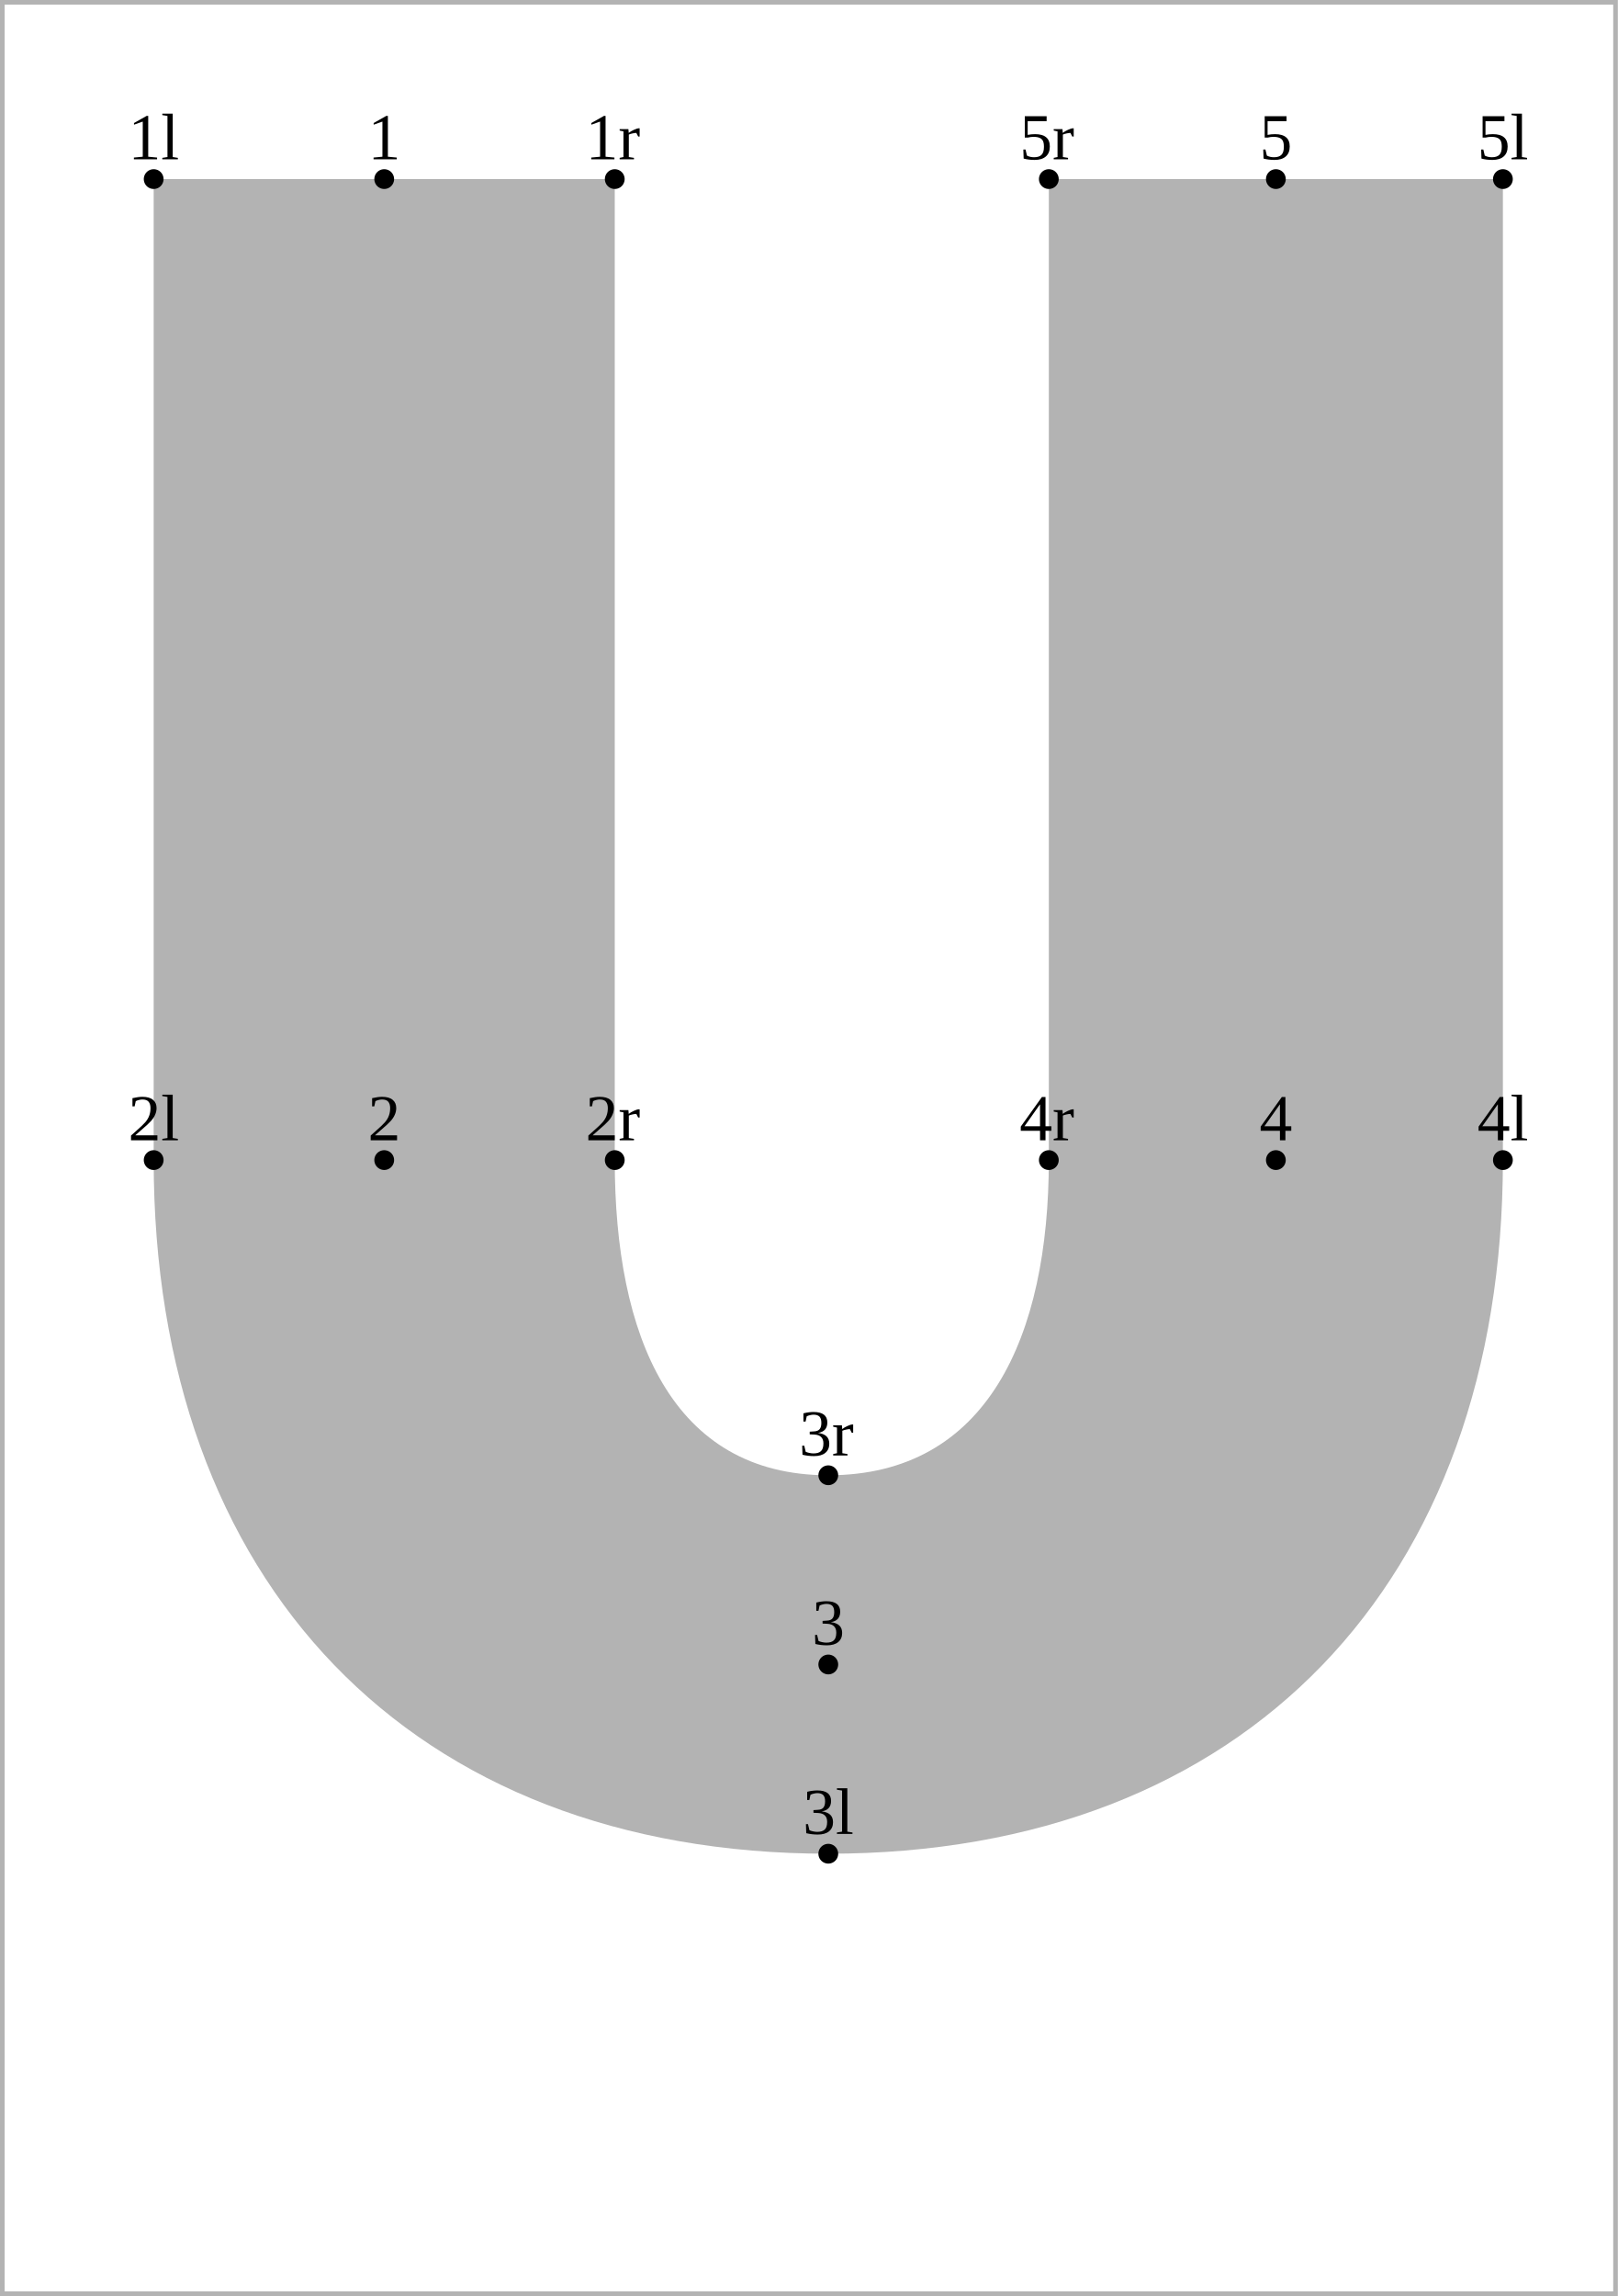
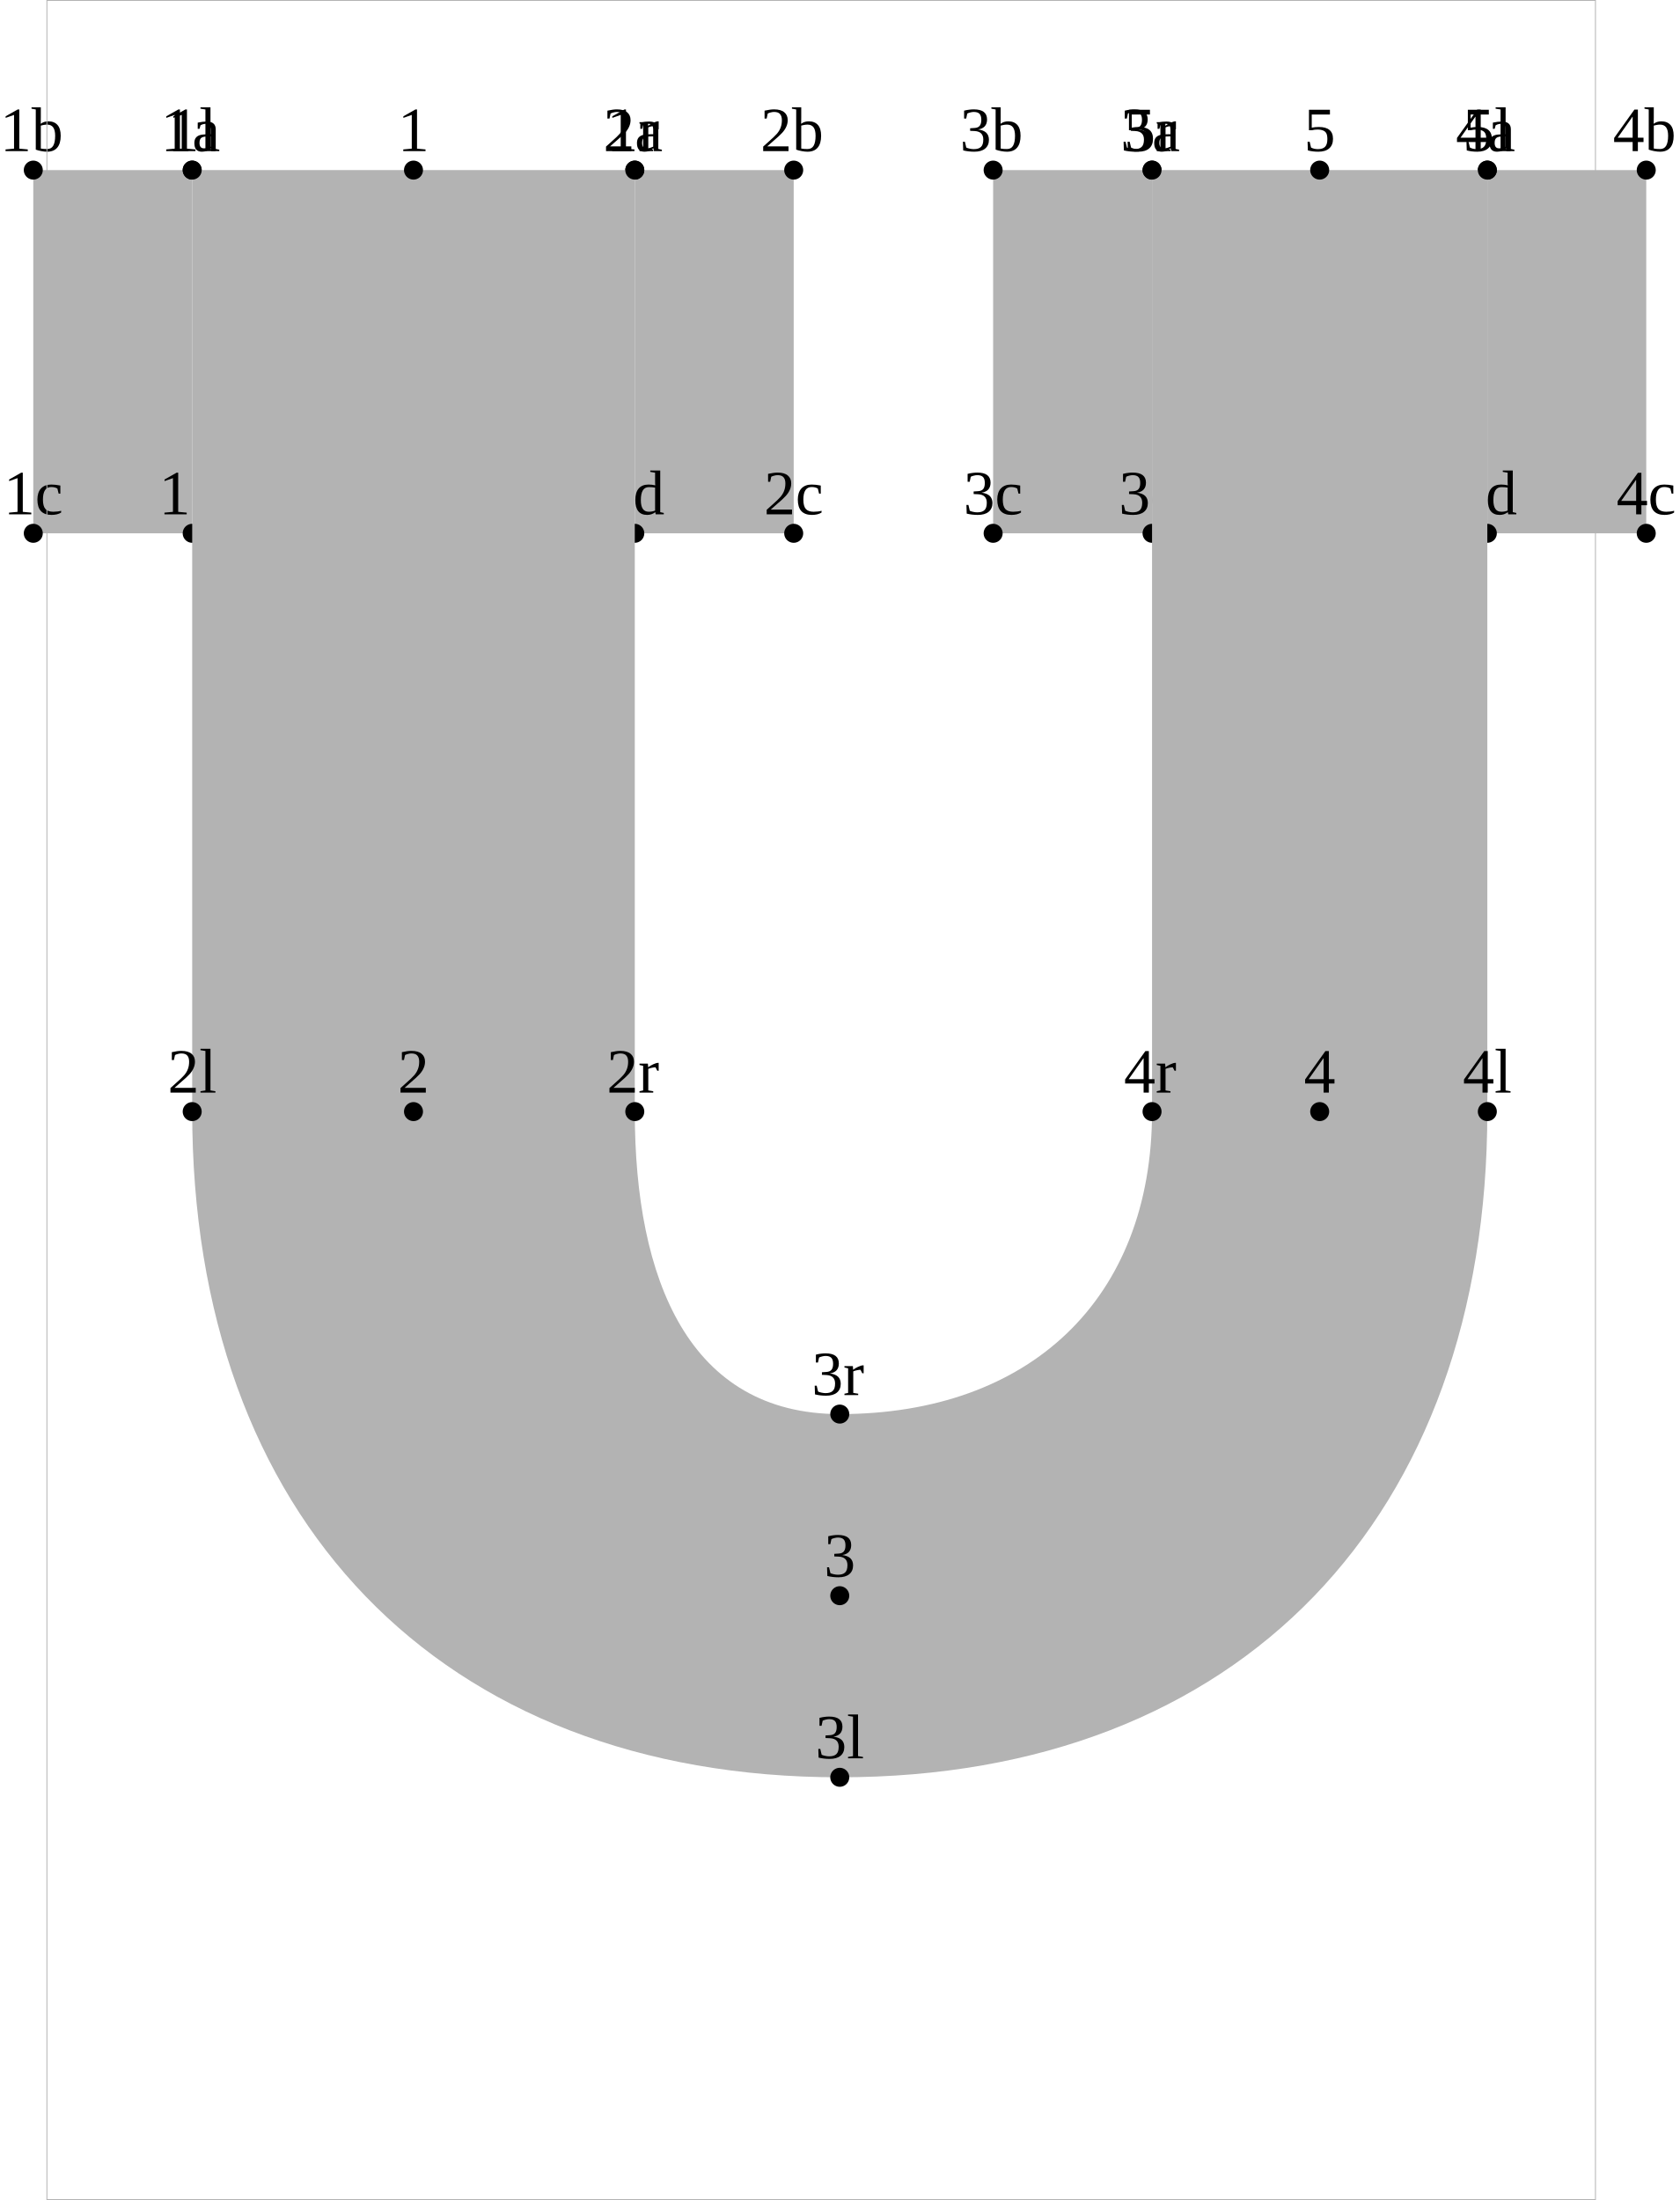
- <svg xmlns="http://www.w3.org/2000/svg" version="1.1" width="251.242" height="356.505" viewBox="0 0 251.242 356.505">
-   <path d="M23.865 27.807L23.865 180.129C23.865 245.635,63.737 287.83,128.627 287.83C193.517 287.83,233.39 245.635,233.39 180.129L233.39 27.807L162.876 27.807L162.876 180.129C162.876 207.598,153.277 229.067,128.627 229.067C104.301 229.067,95.467 207.434,95.467 180.129L95.467 27.807Z" style="fill: rgb(70%,70%,70%);stroke: none;" />
-   <g transform="matrix(1.024002,-0,-0,1.024002,19.89748 24.7355)" style="fill: rgb(0%,0%,0%);">
+ <svg xmlns="http://www.w3.org/2000/svg" version="1.1" width="1358.551" height="1779.645" viewBox="0 0 1358.551 1779.645">
+   <path d="M155.463 137.597L26.921 137.597L26.921 431.408L155.463 431.408Z" style="fill: rgb(70%,70%,70%);stroke: none;" />
+   <g transform="matrix(5.12001,-0,-0,5.12001,129.9583 122.2372)" style="fill: rgb(0%,0%,0%);">
+     <text font-size="9.963">1a</text>
+   </g>
+   <path d="M155.463 137.597l0 0" style="stroke:rgb(0%,0%,0%); stroke-width: 15.36;stroke-linecap: round;stroke-linejoin: round;stroke-miterlimit: 10;fill: none;" />
+   <g transform="matrix(5.12001,-0,-0,5.12001,0 122.2372)" style="fill: rgb(0%,0%,0%);">
+     <text font-size="9.963">1b</text>
+   </g>
+   <path d="M26.921 137.597l0 0" style="stroke:rgb(0%,0%,0%); stroke-width: 15.36;stroke-linecap: round;stroke-linejoin: round;stroke-miterlimit: 10;fill: none;" />
+   <g transform="matrix(5.12001,-0,-0,5.12001,2.833801 416.0485)" style="fill: rgb(0%,0%,0%);">
+     <text font-size="9.963">1c</text>
+   </g>
+   <path d="M26.921 431.408l0 0" style="stroke:rgb(0%,0%,0%); stroke-width: 15.36;stroke-linecap: round;stroke-linejoin: round;stroke-miterlimit: 10;fill: none;" />
+   <g transform="matrix(5.12001,-0,-0,5.12001,128.5413 416.0485)" style="fill: rgb(0%,0%,0%);">
+     <text font-size="9.963">1d</text>
+   </g>
+   <path d="M155.463 431.408l0 0" style="stroke:rgb(0%,0%,0%); stroke-width: 15.36;stroke-linecap: round;stroke-linejoin: round;stroke-miterlimit: 10;fill: none;" />
+   <path d="M513.476 137.597L642.017 137.597L642.017 431.408L513.476 431.408Z" style="fill: rgb(70%,70%,70%);stroke: none;" />
+   <g transform="matrix(5.12001,-0,-0,5.12001,487.9711 122.2372)" style="fill: rgb(0%,0%,0%);">
+     <text font-size="9.963">2a</text>
+   </g>
+   <path d="M513.476 137.597l0 0" style="stroke:rgb(0%,0%,0%); stroke-width: 15.36;stroke-linecap: round;stroke-linejoin: round;stroke-miterlimit: 10;fill: none;" />
+   <g transform="matrix(5.12001,-0,-0,5.12001,615.0955 122.2372)" style="fill: rgb(0%,0%,0%);">
+     <text font-size="9.963">2b</text>
+   </g>
+   <path d="M642.017 137.597l0 0" style="stroke:rgb(0%,0%,0%); stroke-width: 15.36;stroke-linecap: round;stroke-linejoin: round;stroke-miterlimit: 10;fill: none;" />
+   <g transform="matrix(5.12001,-0,-0,5.12001,617.9294 416.0485)" style="fill: rgb(0%,0%,0%);">
+     <text font-size="9.963">2c</text>
+   </g>
+   <path d="M642.017 431.408l0 0" style="stroke:rgb(0%,0%,0%); stroke-width: 15.36;stroke-linecap: round;stroke-linejoin: round;stroke-miterlimit: 10;fill: none;" />
+   <g transform="matrix(5.12001,-0,-0,5.12001,486.5541 416.0485)" style="fill: rgb(0%,0%,0%);">
+     <text font-size="9.963">2d</text>
+   </g>
+   <path d="M513.476 431.408l0 0" style="stroke:rgb(0%,0%,0%); stroke-width: 15.36;stroke-linecap: round;stroke-linejoin: round;stroke-miterlimit: 10;fill: none;" />
+   <path d="M931.88 137.597L803.338 137.597L803.338 431.408L931.88 431.408Z" style="fill: rgb(70%,70%,70%);stroke: none;" />
+   <g transform="matrix(5.12001,-0,-0,5.12001,906.3753 122.2372)" style="fill: rgb(0%,0%,0%);">
+     <text font-size="9.963">3a</text>
+   </g>
+   <path d="M931.88 137.597l0 0" style="stroke:rgb(0%,0%,0%); stroke-width: 15.36;stroke-linecap: round;stroke-linejoin: round;stroke-miterlimit: 10;fill: none;" />
+   <g transform="matrix(5.12001,-0,-0,5.12001,776.417 122.2372)" style="fill: rgb(0%,0%,0%);">
+     <text font-size="9.963">3b</text>
+   </g>
+   <path d="M803.338 137.597l0 0" style="stroke:rgb(0%,0%,0%); stroke-width: 15.36;stroke-linecap: round;stroke-linejoin: round;stroke-miterlimit: 10;fill: none;" />
+   <g transform="matrix(5.12001,-0,-0,5.12001,779.2508 416.0485)" style="fill: rgb(0%,0%,0%);">
+     <text font-size="9.963">3c</text>
+   </g>
+   <path d="M803.338 431.408l0 0" style="stroke:rgb(0%,0%,0%); stroke-width: 15.36;stroke-linecap: round;stroke-linejoin: round;stroke-miterlimit: 10;fill: none;" />
+   <g transform="matrix(5.12001,-0,-0,5.12001,904.9584 416.0485)" style="fill: rgb(0%,0%,0%);">
+     <text font-size="9.963">3d</text>
+   </g>
+   <path d="M931.88 431.408l0 0" style="stroke:rgb(0%,0%,0%); stroke-width: 15.36;stroke-linecap: round;stroke-linejoin: round;stroke-miterlimit: 10;fill: none;" />
+   <path d="M1203.088 137.597L1331.63 137.597L1331.63 431.408L1203.088 431.408Z" style="fill: rgb(70%,70%,70%);stroke: none;" />
+   <g transform="matrix(5.12001,-0,-0,5.12001,1177.584 122.2372)" style="fill: rgb(0%,0%,0%);">
+     <text font-size="9.963">4a</text>
+   </g>
+   <path d="M1203.088 137.597l0 0" style="stroke:rgb(0%,0%,0%); stroke-width: 15.36;stroke-linecap: round;stroke-linejoin: round;stroke-miterlimit: 10;fill: none;" />
+   <g transform="matrix(5.12001,-0,-0,5.12001,1304.708 122.2372)" style="fill: rgb(0%,0%,0%);">
+     <text font-size="9.963">4b</text>
+   </g>
+   <path d="M1331.63 137.597l0 0" style="stroke:rgb(0%,0%,0%); stroke-width: 15.36;stroke-linecap: round;stroke-linejoin: round;stroke-miterlimit: 10;fill: none;" />
+   <g transform="matrix(5.12001,-0,-0,5.12001,1307.542 416.0485)" style="fill: rgb(0%,0%,0%);">
+     <text font-size="9.963">4c</text>
+   </g>
+   <path d="M1331.63 431.408l0 0" style="stroke:rgb(0%,0%,0%); stroke-width: 15.36;stroke-linecap: round;stroke-linejoin: round;stroke-miterlimit: 10;fill: none;" />
+   <g transform="matrix(5.12001,-0,-0,5.12001,1176.167 416.0485)" style="fill: rgb(0%,0%,0%);">
+     <text font-size="9.963">4d</text>
+   </g>
+   <path d="M1203.088 431.408l0 0" style="stroke:rgb(0%,0%,0%); stroke-width: 15.36;stroke-linecap: round;stroke-linejoin: round;stroke-miterlimit: 10;fill: none;" />
+   <path d="M155.463 137.597L155.463 899.204C155.463 1226.732,354.826 1437.707,679.276 1437.707C1003.726 1437.707,1203.088 1226.732,1203.088 899.204L1203.088 137.597L931.88 137.597L931.88 899.204C931.88 1050.985,832.714 1143.896,679.276 1143.896C557.642 1143.896,513.476 1035.727,513.476 899.204L513.476 137.597Z" style="fill: rgb(70%,70%,70%);stroke: none;" />
+   <g transform="matrix(5.12001,-0,-0,5.12001,135.6259 122.2372)" style="fill: rgb(0%,0%,0%);">
    <text font-size="9.963">1l</text>
  </g>
-   <path d="M23.865 27.807l0 0" style="stroke:rgb(0%,0%,0%); stroke-width: 3.072;stroke-linecap: round;stroke-linejoin: round;stroke-miterlimit: 10;fill: none;" />
-   <g transform="matrix(1.024002,-0,-0,1.024002,19.89748 177.0568)" style="fill: rgb(0%,0%,0%);">
+   <path d="M155.463 137.597l0 0" style="stroke:rgb(0%,0%,0%); stroke-width: 15.36;stroke-linecap: round;stroke-linejoin: round;stroke-miterlimit: 10;fill: none;" />
+   <g transform="matrix(5.12001,-0,-0,5.12001,135.6259 883.8437)" style="fill: rgb(0%,0%,0%);">
    <text font-size="9.963">2l</text>
  </g>
-   <path d="M23.865 180.129l0 0" style="stroke:rgb(0%,0%,0%); stroke-width: 3.072;stroke-linecap: round;stroke-linejoin: round;stroke-miterlimit: 10;fill: none;" />
-   <g transform="matrix(1.024002,-0,-0,1.024002,124.66 284.7575)" style="fill: rgb(0%,0%,0%);">
+   <path d="M155.463 899.204l0 0" style="stroke:rgb(0%,0%,0%); stroke-width: 15.36;stroke-linecap: round;stroke-linejoin: round;stroke-miterlimit: 10;fill: none;" />
+   <g transform="matrix(5.12001,-0,-0,5.12001,659.4387 1422.347)" style="fill: rgb(0%,0%,0%);">
    <text font-size="9.963">3l</text>
  </g>
-   <path d="M128.627 287.83l0 0" style="stroke:rgb(0%,0%,0%); stroke-width: 3.072;stroke-linecap: round;stroke-linejoin: round;stroke-miterlimit: 10;fill: none;" />
-   <g transform="matrix(1.024002,-0,-0,1.024002,229.4226 177.0568)" style="fill: rgb(0%,0%,0%);">
+   <path d="M679.276 1437.707l0 0" style="stroke:rgb(0%,0%,0%); stroke-width: 15.36;stroke-linecap: round;stroke-linejoin: round;stroke-miterlimit: 10;fill: none;" />
+   <g transform="matrix(5.12001,-0,-0,5.12001,1183.251 883.8437)" style="fill: rgb(0%,0%,0%);">
    <text font-size="9.963">4l</text>
  </g>
-   <path d="M233.39 180.129l0 0" style="stroke:rgb(0%,0%,0%); stroke-width: 3.072;stroke-linecap: round;stroke-linejoin: round;stroke-miterlimit: 10;fill: none;" />
-   <g transform="matrix(1.024002,-0,-0,1.024002,229.4226 24.7355)" style="fill: rgb(0%,0%,0%);">
+   <path d="M1203.088 899.204l0 0" style="stroke:rgb(0%,0%,0%); stroke-width: 15.36;stroke-linecap: round;stroke-linejoin: round;stroke-miterlimit: 10;fill: none;" />
+   <g transform="matrix(5.12001,-0,-0,5.12001,1183.251 122.2372)" style="fill: rgb(0%,0%,0%);">
    <text font-size="9.963">5l</text>
  </g>
-   <path d="M233.39 27.807l0 0" style="stroke:rgb(0%,0%,0%); stroke-width: 3.072;stroke-linecap: round;stroke-linejoin: round;stroke-miterlimit: 10;fill: none;" />
-   <g transform="matrix(1.024002,-0,-0,1.024002,57.11568 24.7355)" style="fill: rgb(0%,0%,0%);">
+   <path d="M1203.088 137.597l0 0" style="stroke:rgb(0%,0%,0%); stroke-width: 15.36;stroke-linecap: round;stroke-linejoin: round;stroke-miterlimit: 10;fill: none;" />
+   <g transform="matrix(5.12001,-0,-0,5.12001,321.7169 122.2372)" style="fill: rgb(0%,0%,0%);">
    <text font-size="9.963">1</text>
  </g>
-   <path d="M59.666 27.807l0 0" style="stroke:rgb(0%,0%,0%); stroke-width: 3.072;stroke-linecap: round;stroke-linejoin: round;stroke-miterlimit: 10;fill: none;" />
-   <g transform="matrix(1.024002,-0,-0,1.024002,57.11568 177.0568)" style="fill: rgb(0%,0%,0%);">
+   <path d="M334.469 137.597l0 0" style="stroke:rgb(0%,0%,0%); stroke-width: 15.36;stroke-linecap: round;stroke-linejoin: round;stroke-miterlimit: 10;fill: none;" />
+   <g transform="matrix(5.12001,-0,-0,5.12001,321.7169 883.8437)" style="fill: rgb(0%,0%,0%);">
    <text font-size="9.963">2</text>
  </g>
-   <path d="M59.666 180.129l0 0" style="stroke:rgb(0%,0%,0%); stroke-width: 3.072;stroke-linecap: round;stroke-linejoin: round;stroke-miterlimit: 10;fill: none;" />
-   <g transform="matrix(1.024002,-0,-0,1.024002,126.0769 255.3764)" style="fill: rgb(0%,0%,0%);">
+   <path d="M334.469 899.204l0 0" style="stroke:rgb(0%,0%,0%); stroke-width: 15.36;stroke-linecap: round;stroke-linejoin: round;stroke-miterlimit: 10;fill: none;" />
+   <g transform="matrix(5.12001,-0,-0,5.12001,666.5232 1275.442)" style="fill: rgb(0%,0%,0%);">
    <text font-size="9.963">3</text>
  </g>
-   <path d="M128.627 258.448l0 0" style="stroke:rgb(0%,0%,0%); stroke-width: 3.072;stroke-linecap: round;stroke-linejoin: round;stroke-miterlimit: 10;fill: none;" />
-   <g transform="matrix(1.024002,-0,-0,1.024002,195.5823 177.0568)" style="fill: rgb(0%,0%,0%);">
+   <path d="M679.276 1290.802l0 0" style="stroke:rgb(0%,0%,0%); stroke-width: 15.36;stroke-linecap: round;stroke-linejoin: round;stroke-miterlimit: 10;fill: none;" />
+   <g transform="matrix(5.12001,-0,-0,5.12001,1054.732 883.8437)" style="fill: rgb(0%,0%,0%);">
    <text font-size="9.963">4</text>
  </g>
-   <path d="M198.133 180.129l0 0" style="stroke:rgb(0%,0%,0%); stroke-width: 3.072;stroke-linecap: round;stroke-linejoin: round;stroke-miterlimit: 10;fill: none;" />
-   <g transform="matrix(1.024002,-0,-0,1.024002,195.5823 24.7355)" style="fill: rgb(0%,0%,0%);">
+   <path d="M1067.484 899.204l0 0" style="stroke:rgb(0%,0%,0%); stroke-width: 15.36;stroke-linecap: round;stroke-linejoin: round;stroke-miterlimit: 10;fill: none;" />
+   <g transform="matrix(5.12001,-0,-0,5.12001,1054.732 122.2372)" style="fill: rgb(0%,0%,0%);">
    <text font-size="9.963">5</text>
  </g>
-   <path d="M198.133 27.807l0 0" style="stroke:rgb(0%,0%,0%); stroke-width: 3.072;stroke-linecap: round;stroke-linejoin: round;stroke-miterlimit: 10;fill: none;" />
-   <g transform="matrix(1.024002,-0,-0,1.024002,90.91911 24.7355)" style="fill: rgb(0%,0%,0%);">
+   <path d="M1067.484 137.597l0 0" style="stroke:rgb(0%,0%,0%); stroke-width: 15.36;stroke-linecap: round;stroke-linejoin: round;stroke-miterlimit: 10;fill: none;" />
+   <g transform="matrix(5.12001,-0,-0,5.12001,490.7341 122.2372)" style="fill: rgb(0%,0%,0%);">
    <text font-size="9.963">1r</text>
  </g>
-   <path d="M95.467 27.807l0 0" style="stroke:rgb(0%,0%,0%); stroke-width: 3.072;stroke-linecap: round;stroke-linejoin: round;stroke-miterlimit: 10;fill: none;" />
-   <g transform="matrix(1.024002,-0,-0,1.024002,90.91911 177.0568)" style="fill: rgb(0%,0%,0%);">
+   <path d="M513.476 137.597l0 0" style="stroke:rgb(0%,0%,0%); stroke-width: 15.36;stroke-linecap: round;stroke-linejoin: round;stroke-miterlimit: 10;fill: none;" />
+   <g transform="matrix(5.12001,-0,-0,5.12001,490.7341 883.8437)" style="fill: rgb(0%,0%,0%);">
    <text font-size="9.963">2r</text>
  </g>
-   <path d="M95.467 180.129l0 0" style="stroke:rgb(0%,0%,0%); stroke-width: 3.072;stroke-linecap: round;stroke-linejoin: round;stroke-miterlimit: 10;fill: none;" />
-   <g transform="matrix(1.024002,-0,-0,1.024002,124.0791 225.9953)" style="fill: rgb(0%,0%,0%);">
+   <path d="M513.476 899.204l0 0" style="stroke:rgb(0%,0%,0%); stroke-width: 15.36;stroke-linecap: round;stroke-linejoin: round;stroke-miterlimit: 10;fill: none;" />
+   <g transform="matrix(5.12001,-0,-0,5.12001,656.534 1128.536)" style="fill: rgb(0%,0%,0%);">
    <text font-size="9.963">3r</text>
  </g>
-   <path d="M128.627 229.067l0 0" style="stroke:rgb(0%,0%,0%); stroke-width: 3.072;stroke-linecap: round;stroke-linejoin: round;stroke-miterlimit: 10;fill: none;" />
-   <g transform="matrix(1.024002,-0,-0,1.024002,158.3273 177.0568)" style="fill: rgb(0%,0%,0%);">
+   <path d="M679.276 1143.896l0 0" style="stroke:rgb(0%,0%,0%); stroke-width: 15.36;stroke-linecap: round;stroke-linejoin: round;stroke-miterlimit: 10;fill: none;" />
+   <g transform="matrix(5.12001,-0,-0,5.12001,909.1382 883.8437)" style="fill: rgb(0%,0%,0%);">
    <text font-size="9.963">4r</text>
  </g>
-   <path d="M162.876 180.129l0 0" style="stroke:rgb(0%,0%,0%); stroke-width: 3.072;stroke-linecap: round;stroke-linejoin: round;stroke-miterlimit: 10;fill: none;" />
-   <g transform="matrix(1.024002,-0,-0,1.024002,158.3273 24.7355)" style="fill: rgb(0%,0%,0%);">
+   <path d="M931.88 899.204l0 0" style="stroke:rgb(0%,0%,0%); stroke-width: 15.36;stroke-linecap: round;stroke-linejoin: round;stroke-miterlimit: 10;fill: none;" />
+   <g transform="matrix(5.12001,-0,-0,5.12001,909.1382 122.2372)" style="fill: rgb(0%,0%,0%);">
    <text font-size="9.963">5r</text>
  </g>
-   <path d="M162.876 27.807l0 0" style="stroke:rgb(0%,0%,0%); stroke-width: 3.072;stroke-linecap: round;stroke-linejoin: round;stroke-miterlimit: 10;fill: none;" />
-   <path d="M0 -0L0 0.72L0.72 0.72L251.242 0.72L250.522 0.72L250.522 356.505L250.522 355.785L0 355.785L0.72 355.785L0.72 -0L0 -0L0 0.72L0 356.505L0.72 356.505L251.242 356.505L251.242 355.785L251.242 -0L250.522 -0Z" style="fill: rgb(70%,70%,70%);stroke: none;" />
+   <path d="M931.88 137.597l0 0" style="stroke:rgb(0%,0%,0%); stroke-width: 15.36;stroke-linecap: round;stroke-linejoin: round;stroke-miterlimit: 10;fill: none;" />
+   <path d="M37.579 -0L37.579 0.72L38.299 0.72L1290.907 0.72L1290.187 0.72L1290.187 1779.645L1290.187 1778.925L37.579 1778.925L38.299 1778.925L38.299 -0L37.579 -0L37.579 0.72L37.579 1779.645L38.299 1779.645L1290.907 1779.645L1290.907 1778.925L1290.907 -0L1290.187 -0Z" style="fill: rgb(70%,70%,70%);stroke: none;" />
</svg>
